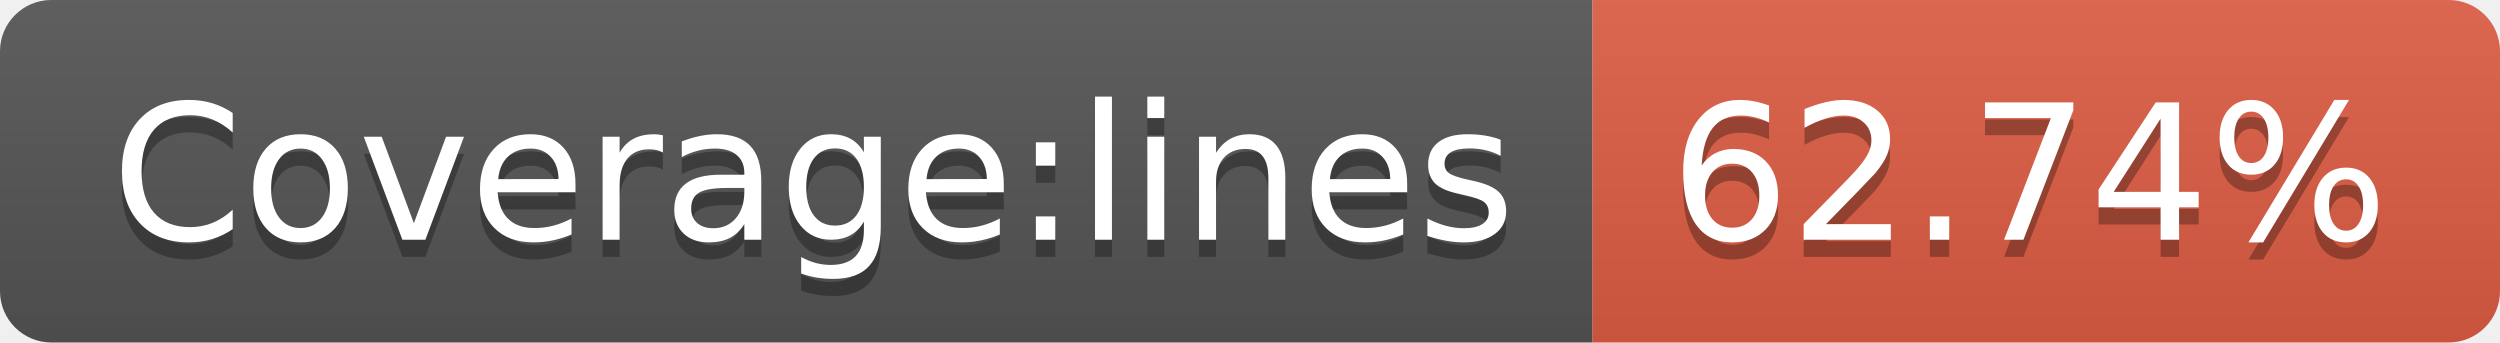
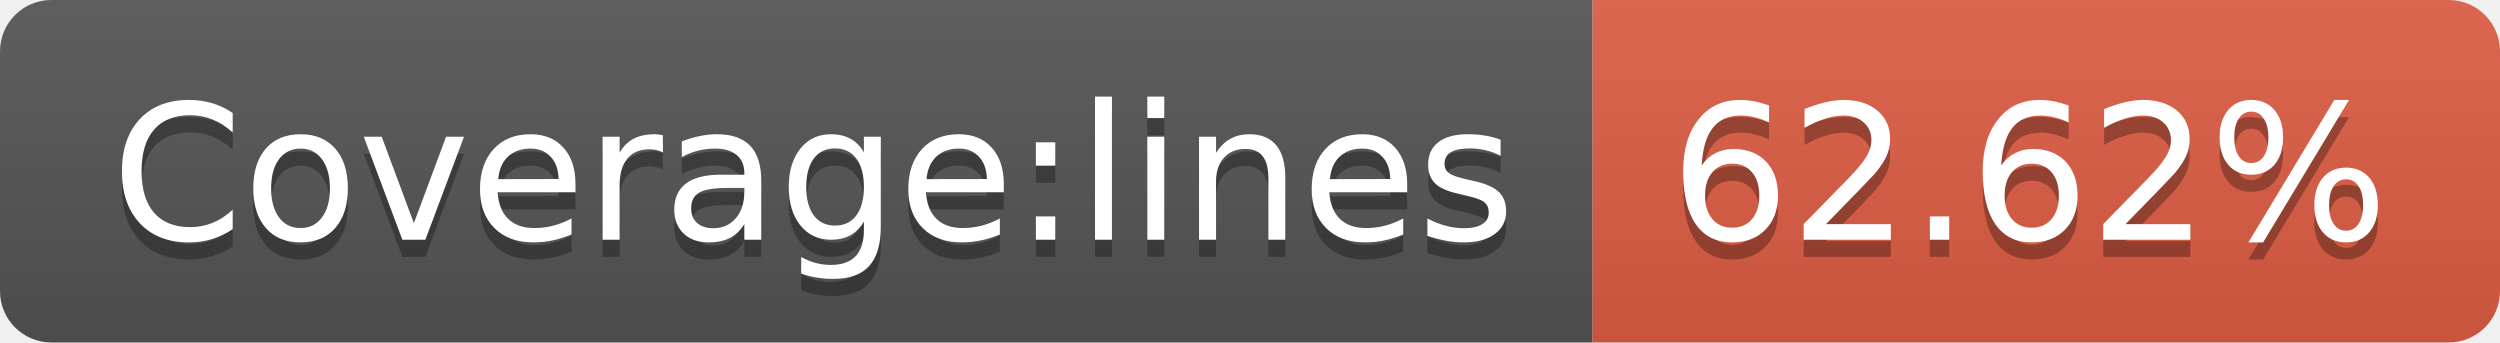
- <svg xmlns="http://www.w3.org/2000/svg" width="146" height="20" role="img" aria-label="Coverage:lines: 62.74%">
+ <svg xmlns="http://www.w3.org/2000/svg" width="146" height="20" role="img" aria-label="Coverage:lines: 62.62%">
  <linearGradient id="s" x2="0" y2="100%">
    <stop offset="0" stop-color="#bbb" stop-opacity=".1" />
    <stop offset="1" stop-opacity=".1" />
  </linearGradient>
  <clipPath id="r">
    <rect width="146" height="20" rx="3" fill="#fff" />
  </clipPath>
  <g clip-path="url(#r)">
    <rect width="93" height="20" fill="#555" />
    <rect x="93" width="53" height="20" fill="#e05d44" />
    <rect width="146" height="20" fill="url(#s)" />
  </g>
  <g fill="#fff" text-anchor="middle" font-family="Verdana,Geneva,DejaVu Sans,sans-serif" text-rendering="geometricPrecision" font-size="110">
    <text aria-hidden="true" x="475" y="150" fill="#010101" fill-opacity=".3" transform="scale(.1)" textLength="830">Coverage:lines</text>
    <text x="475" y="140" transform="scale(.1)" fill="#fff" textLength="830">Coverage:lines</text>
-     <text aria-hidden="true" x="1185" y="150" fill="#010101" fill-opacity=".3" transform="scale(.1)" textLength="430">62.74%</text>
-     <text x="1185" y="140" transform="scale(.1)" fill="#fff" textLength="430">62.74%</text>
+     <text aria-hidden="true" x="1185" y="150" fill="#010101" fill-opacity=".3" transform="scale(.1)" textLength="430">62.62%</text>
+     <text x="1185" y="140" transform="scale(.1)" fill="#fff" textLength="430">62.62%</text>
  </g>
</svg>
